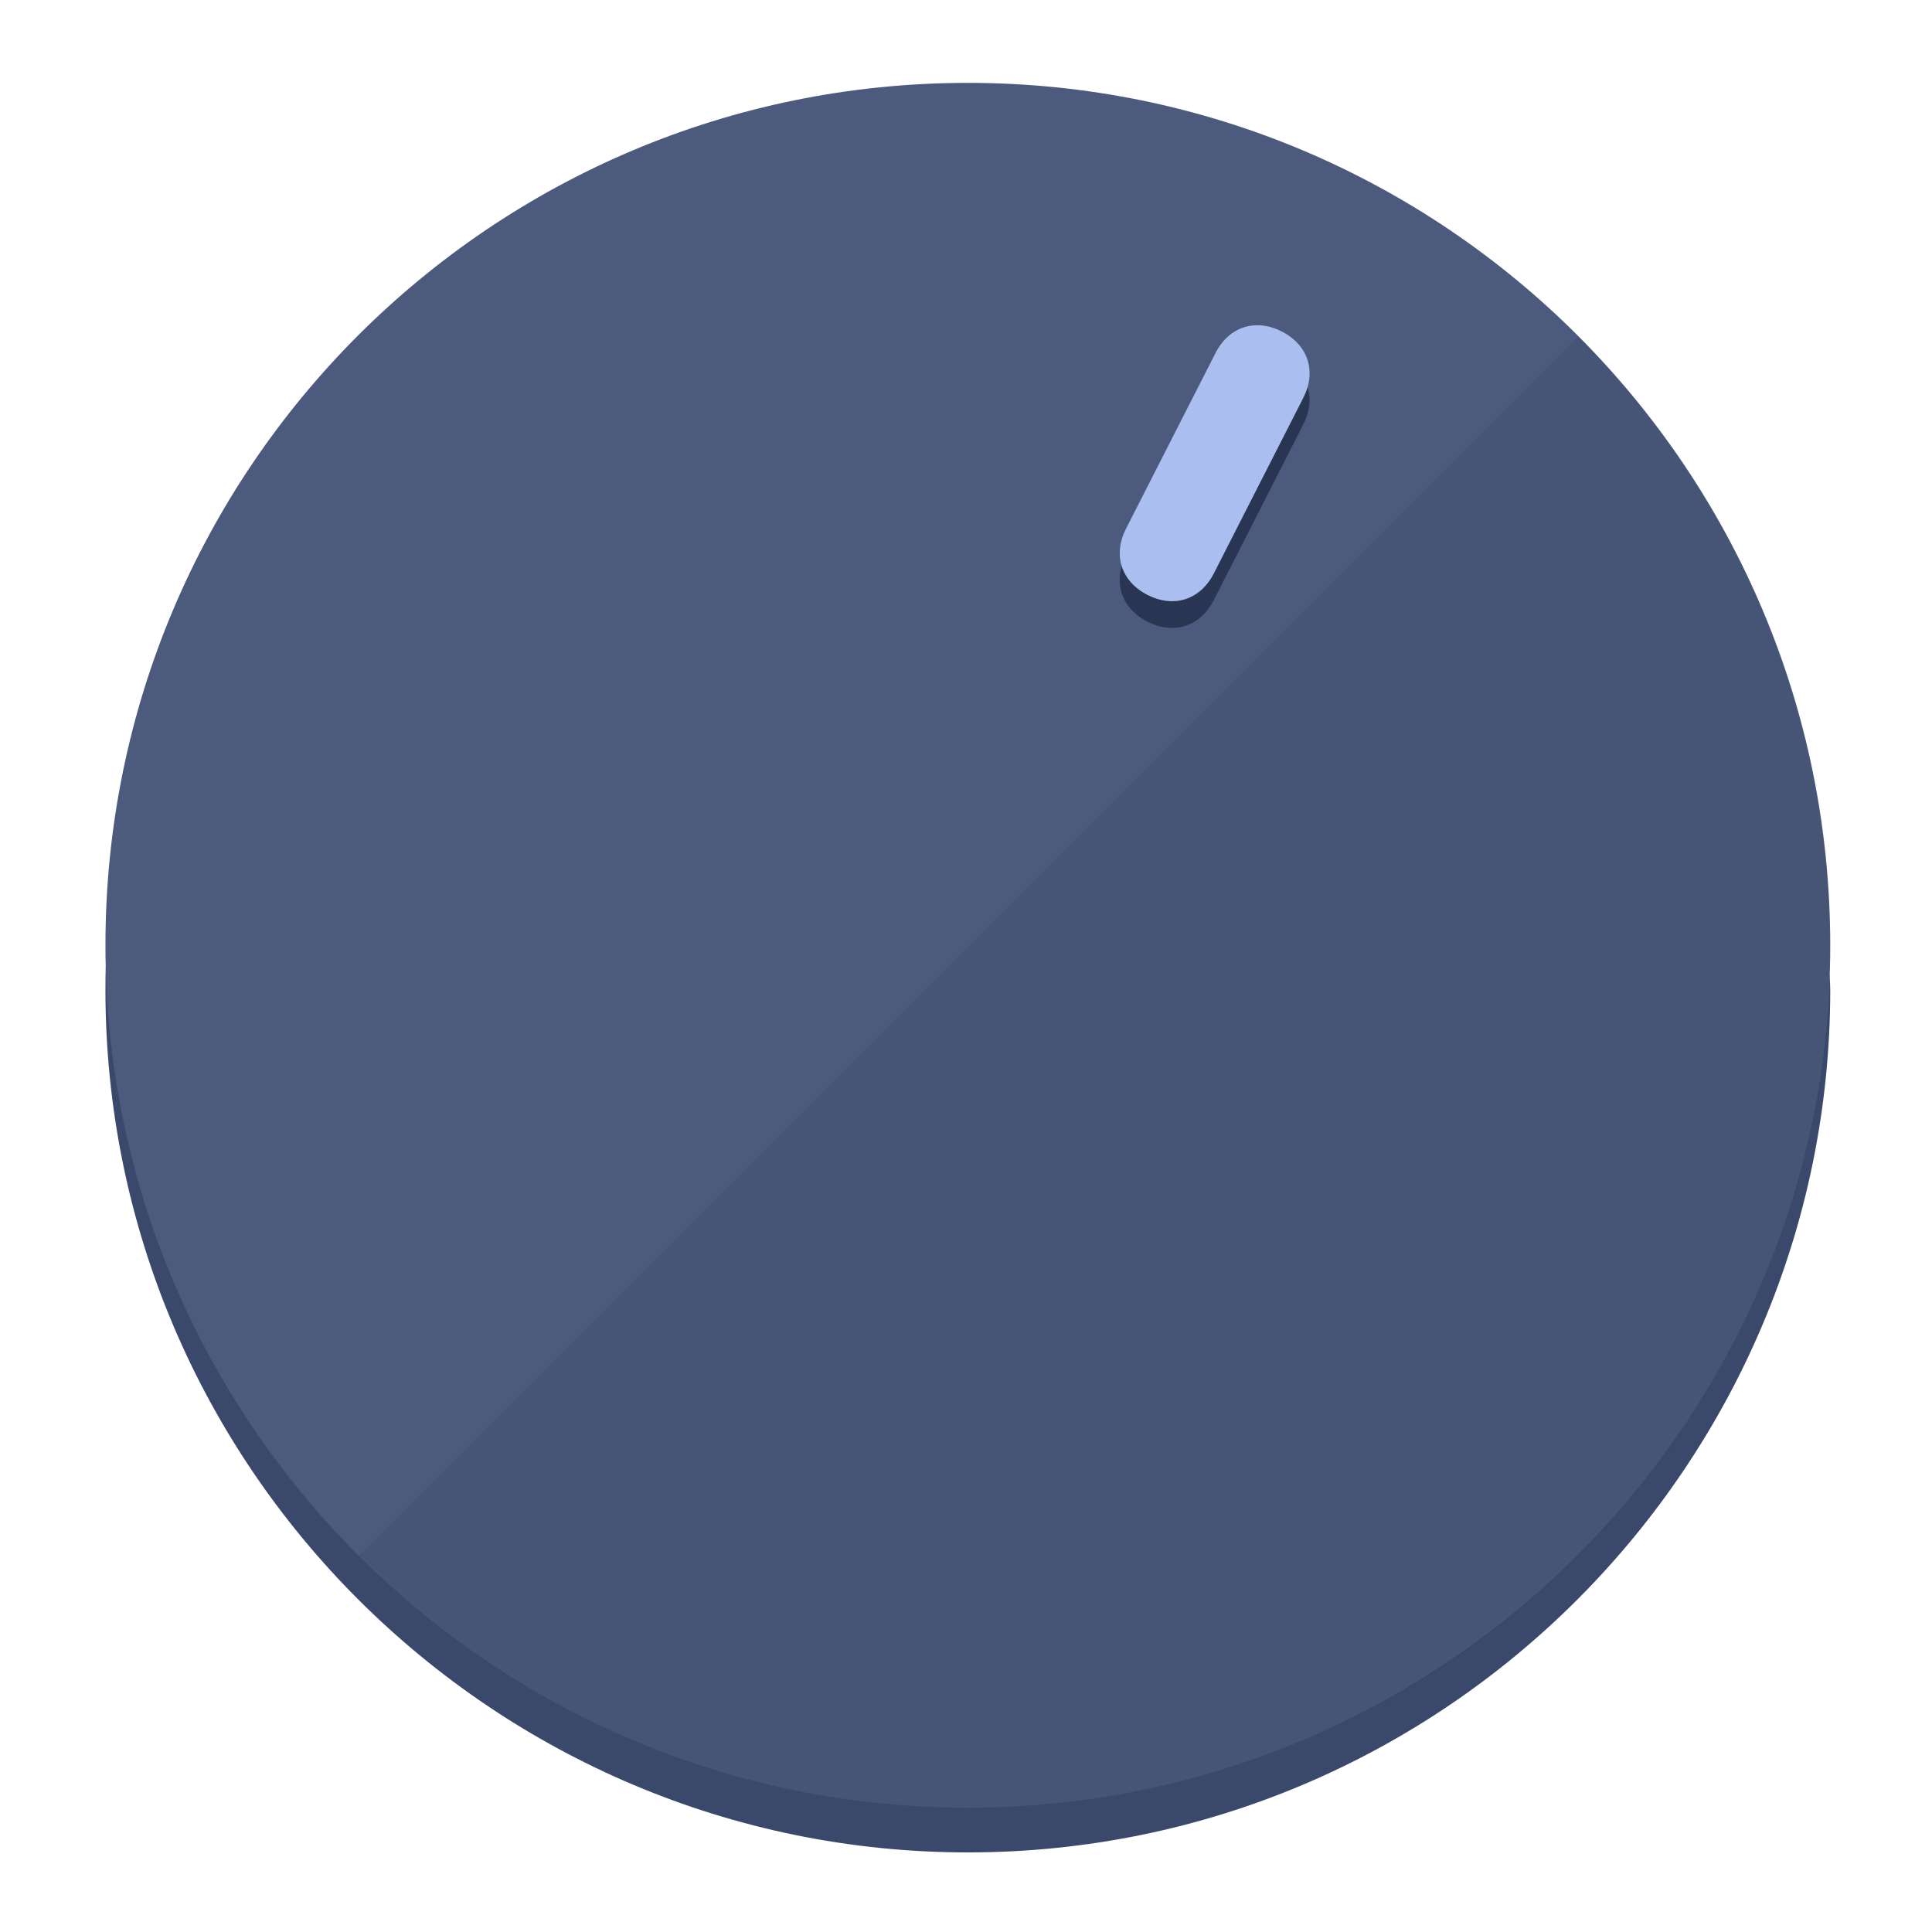
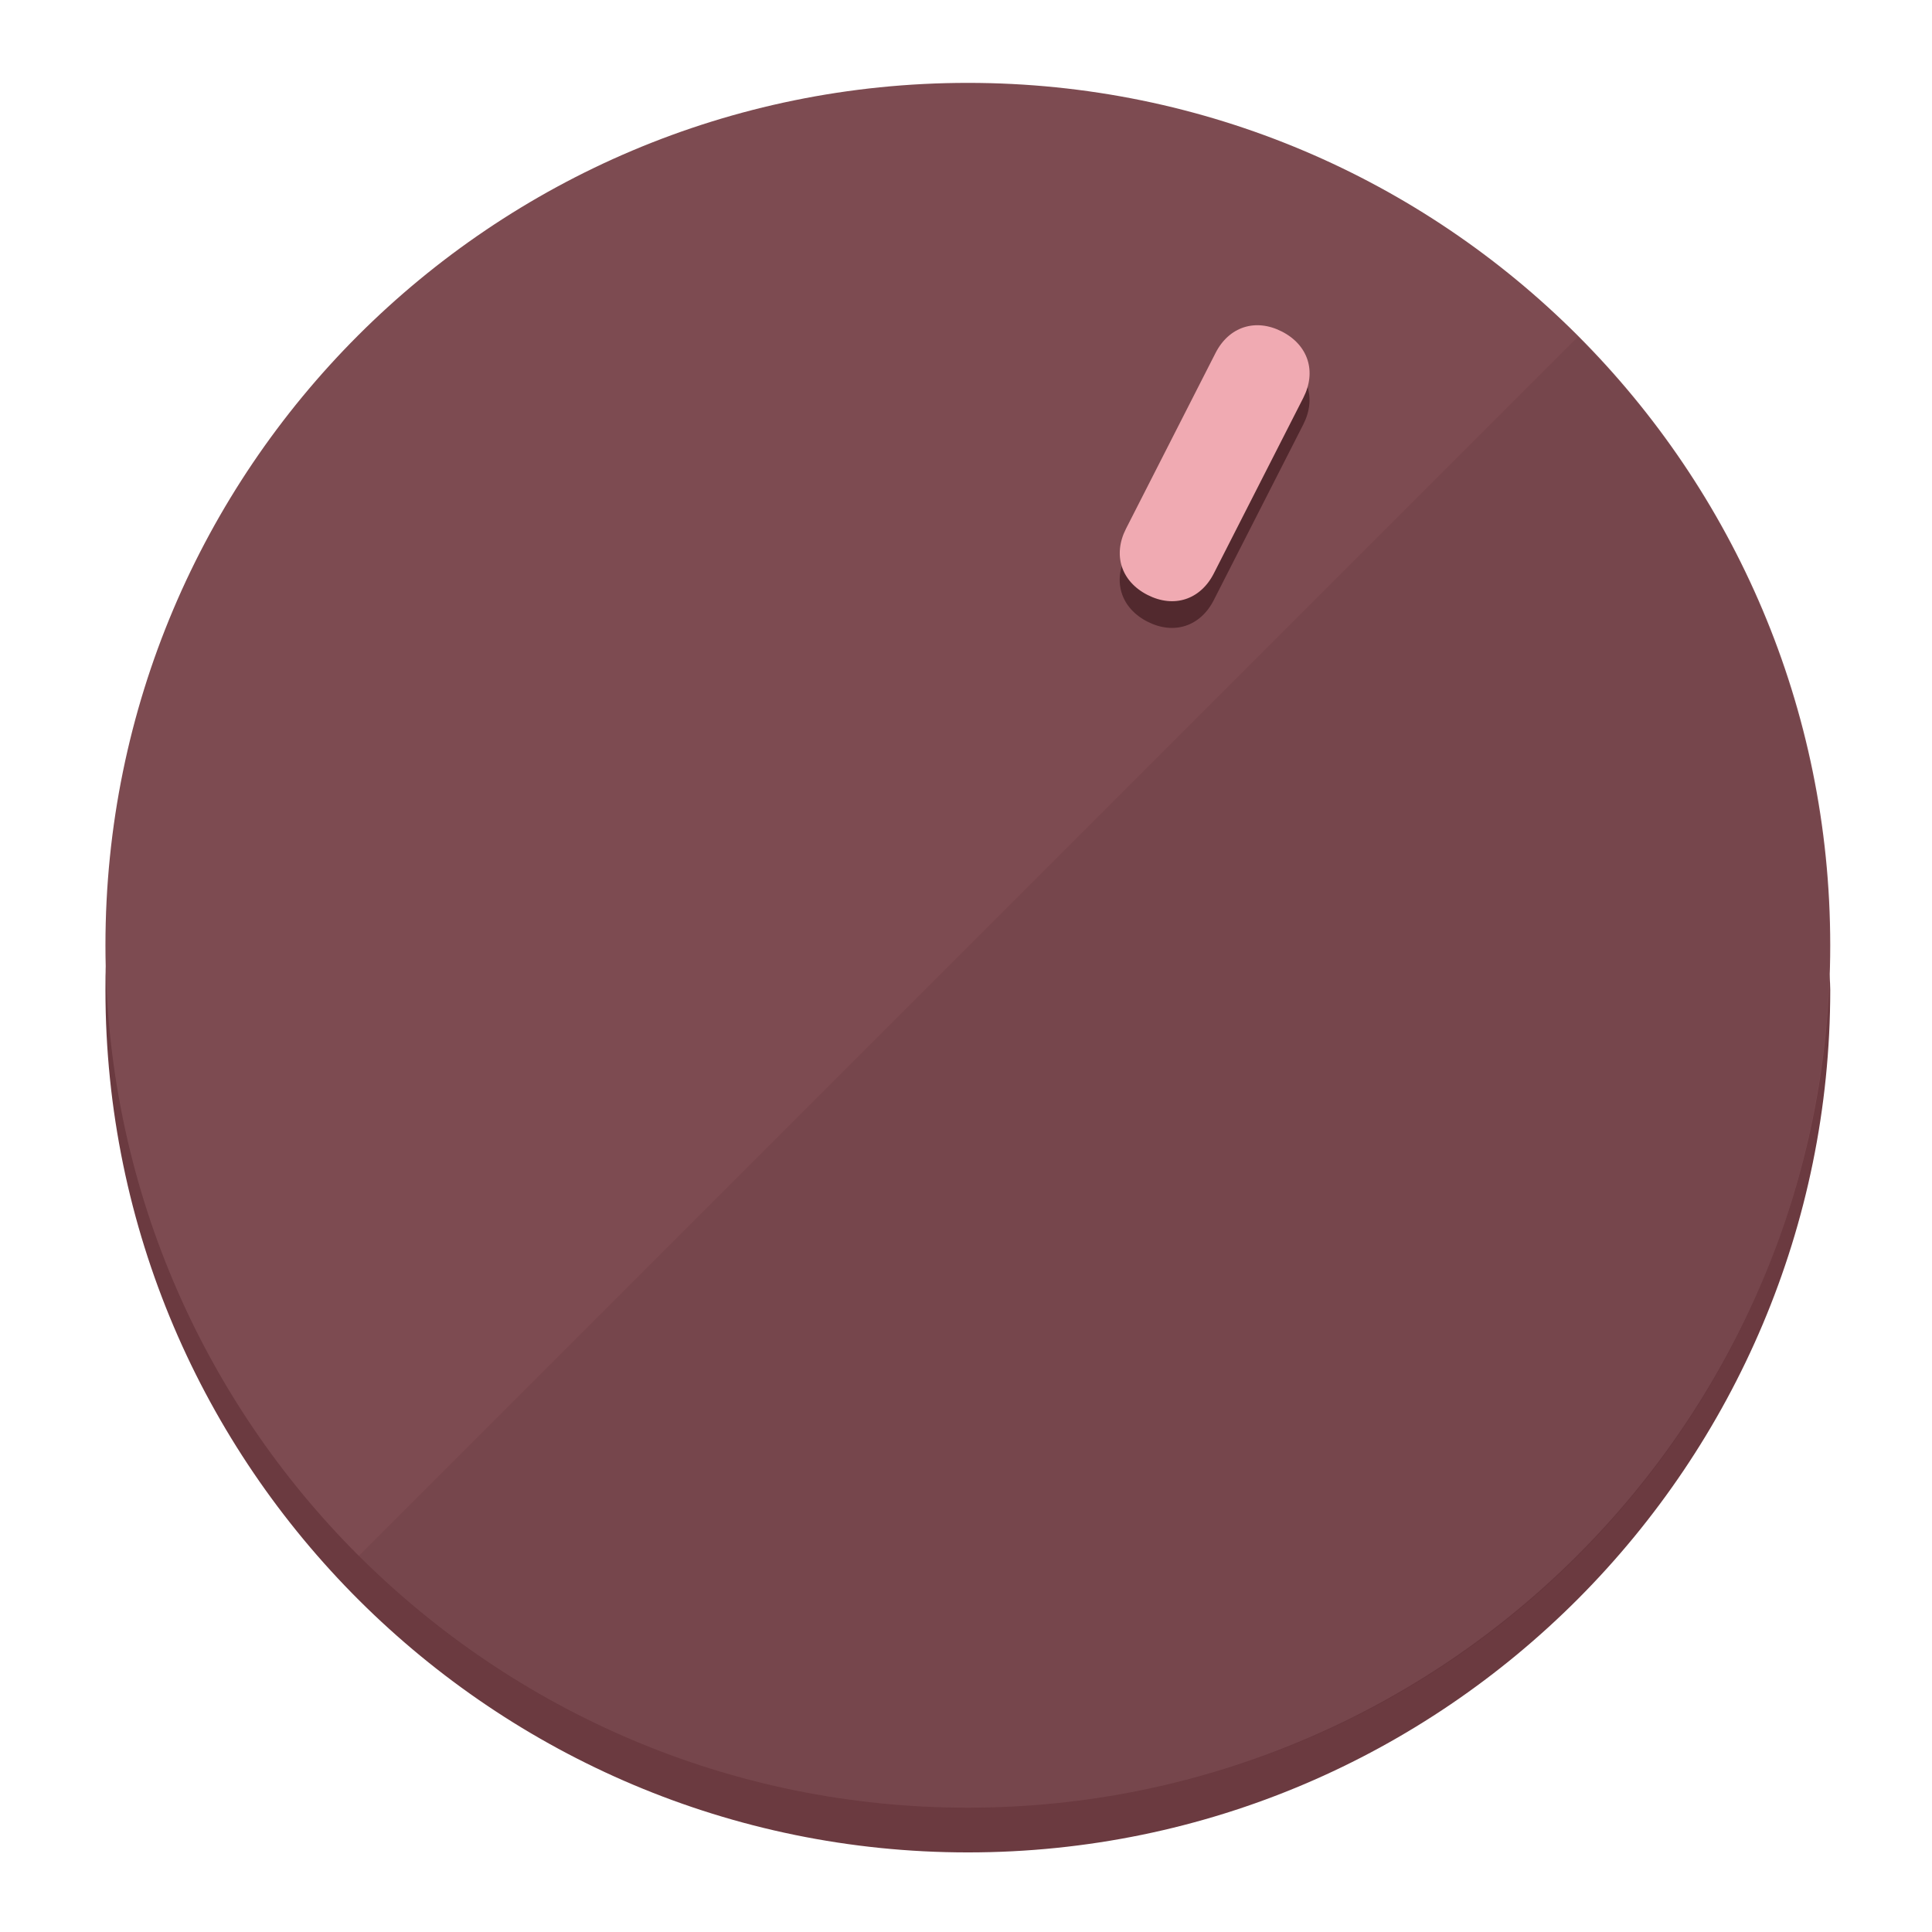
<svg xmlns="http://www.w3.org/2000/svg" height="120px" width="120px" version="1.1" id="Layer_1" viewBox="0 0 496.8 496.8" xml:space="preserve">
  <defs id="defs23" />
  <g id="g3158">
-     <path style="display:inline;fill:#3A496B;fill-opacity:1;stroke-width:1.584" d="m 248.875,445.92 c 116.582,0 212.89,-91.238 220.493,-205.286 0,5.069 1.267,8.87 1.267,13.939 0,121.651 -98.842,221.76 -221.76,221.76 -121.651,0 -221.76,-98.842 -221.76,-221.76 0,-5.069 0,-8.87 1.267,-13.939 7.603,114.048 103.91,205.286 220.493,205.286 z" id="path8" />
-     <circle style="display:inline;fill:#4B5A7D;fill-opacity:1;stroke-width:1.584" cx="248.875" cy="243.071" r="221.76" id="circle12" />
-     <path style="display:inline;fill:#293552;fill-opacity:0.154;stroke-width:1.587" d="m 405.744,86.606 c 86.308,86.308 86.308,227.193 0,313.5 -86.308,86.308 -227.193,86.308 -313.5,0" id="path14" />
+     <path style="display:inline;fill:#6B3A40;fill-opacity:1;stroke-width:1.584" d="m 248.875,445.92 c 116.582,0 212.89,-91.238 220.493,-205.286 0,5.069 1.267,8.87 1.267,13.939 0,121.651 -98.842,221.76 -221.76,221.76 -121.651,0 -221.76,-98.842 -221.76,-221.76 0,-5.069 0,-8.87 1.267,-13.939 7.603,114.048 103.91,205.286 220.493,205.286 z" id="path8" />
+     <circle style="display:inline;fill:#7D4B51;fill-opacity:1;stroke-width:1.584" cx="248.875" cy="243.071" r="221.76" id="circle12" />
+     <path style="display:inline;fill:#52292E;fill-opacity:0.154;stroke-width:1.587" d="m 405.744,86.606 c 86.308,86.308 86.308,227.193 0,313.5 -86.308,86.308 -227.193,86.308 -313.5,0" id="path14" />
  </g>
  <g id="g3198">
    <circle style="display:none;fill:#000000;fill-opacity:0;stroke-width:1.584" cx="331.97" cy="104.232" r="221.76" id="circle12-3" transform="rotate(27)" />
-     <path style="display:inline;fill:#293552;fill-opacity:1;stroke-width:1.584" d="m 312.114,154.319 c -3.452,6.774 -10.269,8.99 -17.044,5.538 v 0 c -6.775,-3.452 -8.99,-10.269 -5.538,-17.044 l 23.012,-45.163 c 3.452,-6.774 10.269,-8.99 17.044,-5.538 v 0 c 6.774,3.452 8.99,10.269 5.538,17.044 z" id="path3789" />
-     <path style="display:inline;fill:#AABFF0;stroke-width:1.584" d="m 312.13,147.448 c -3.452,6.775 -10.269,8.99 -17.044,5.538 v 0 c -6.774,-3.452 -8.99,-10.269 -5.538,-17.044 l 23.012,-45.163 c 3.452,-6.775 10.269,-8.99 17.044,-5.538 v 0 c 6.775,3.452 8.99,10.269 5.538,17.044 z" id="path915" />
+     <path style="display:inline;fill:#52292E;fill-opacity:1;stroke-width:1.584" d="m 312.114,154.319 c -3.452,6.774 -10.269,8.99 -17.044,5.538 v 0 c -6.775,-3.452 -8.99,-10.269 -5.538,-17.044 l 23.012,-45.163 c 3.452,-6.774 10.269,-8.99 17.044,-5.538 v 0 c 6.774,3.452 8.99,10.269 5.538,17.044 z" id="path3789" />
+     <path style="display:inline;fill:#F0AAB2;stroke-width:1.584" d="m 312.13,147.448 c -3.452,6.775 -10.269,8.99 -17.044,5.538 v 0 c -6.774,-3.452 -8.99,-10.269 -5.538,-17.044 l 23.012,-45.163 c 3.452,-6.775 10.269,-8.99 17.044,-5.538 v 0 c 6.775,3.452 8.99,10.269 5.538,17.044 z" id="path915" />
  </g>
</svg>
